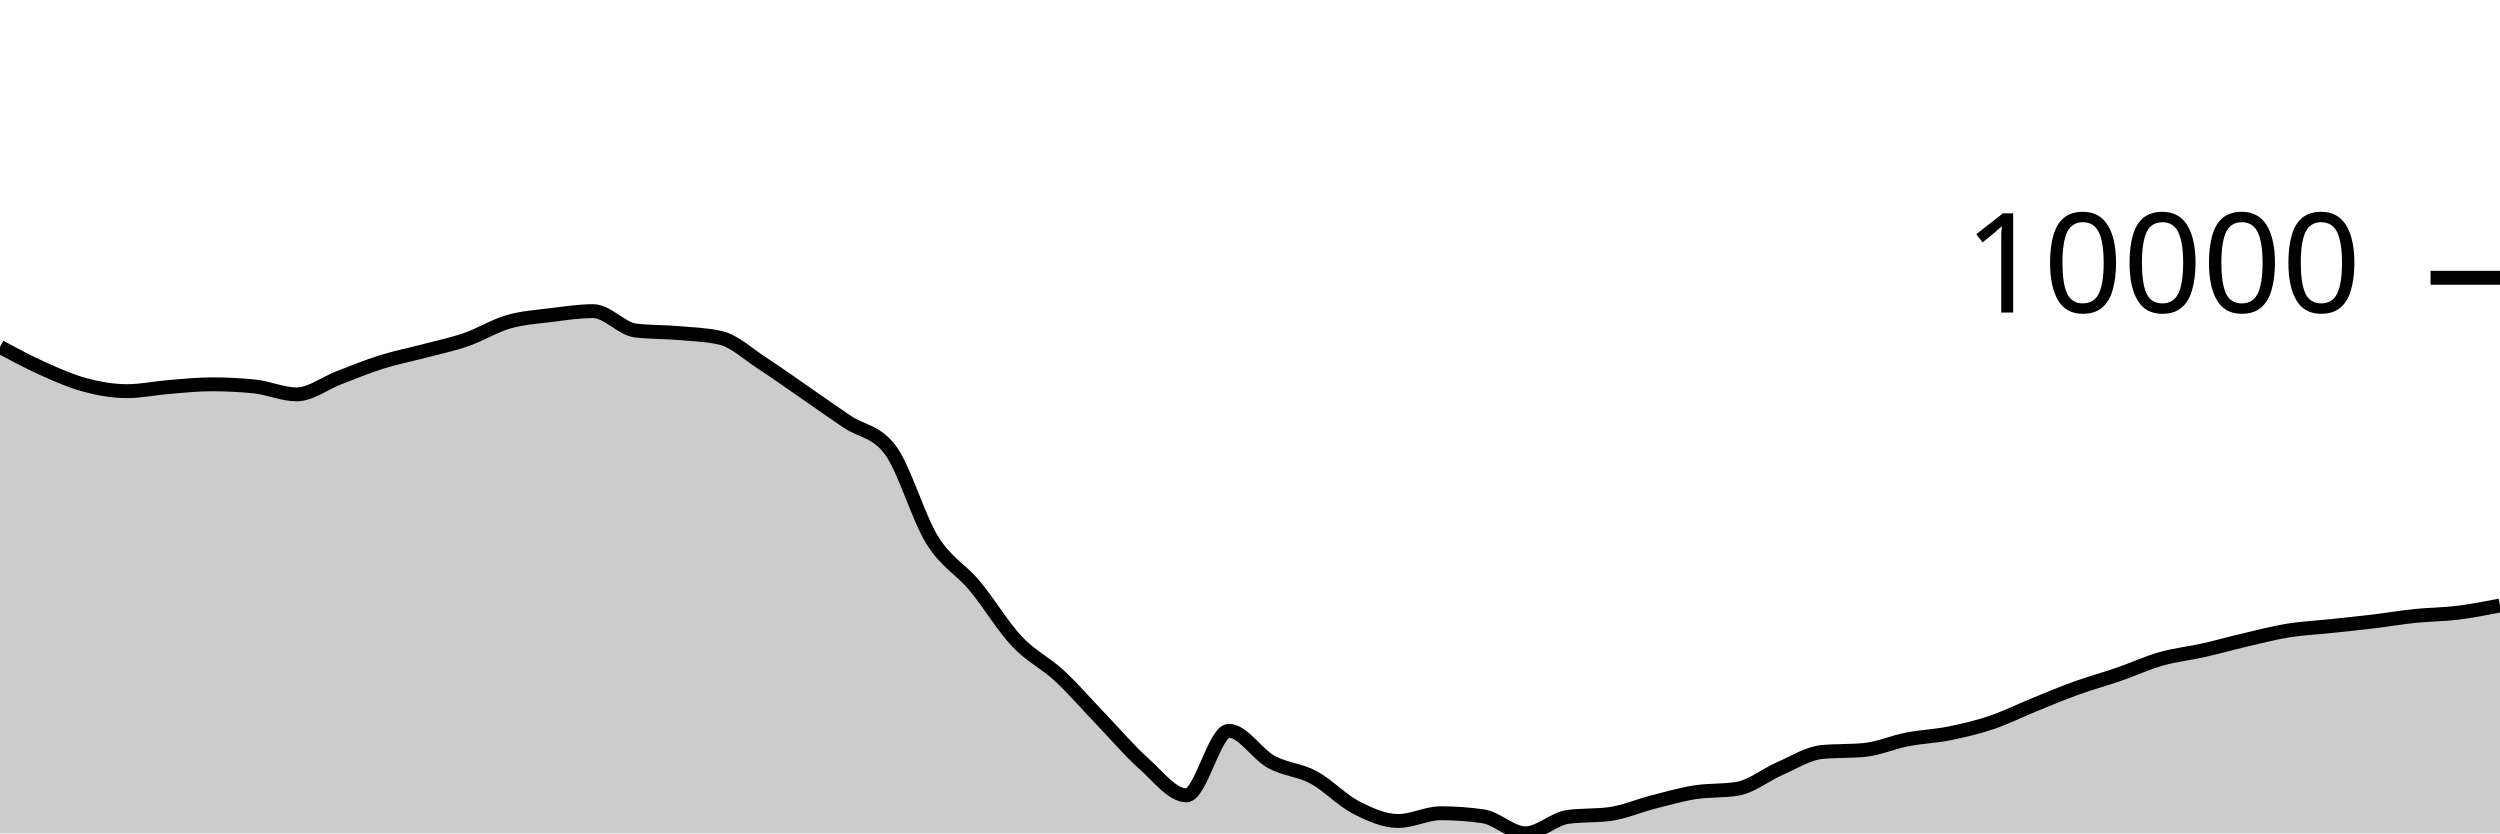
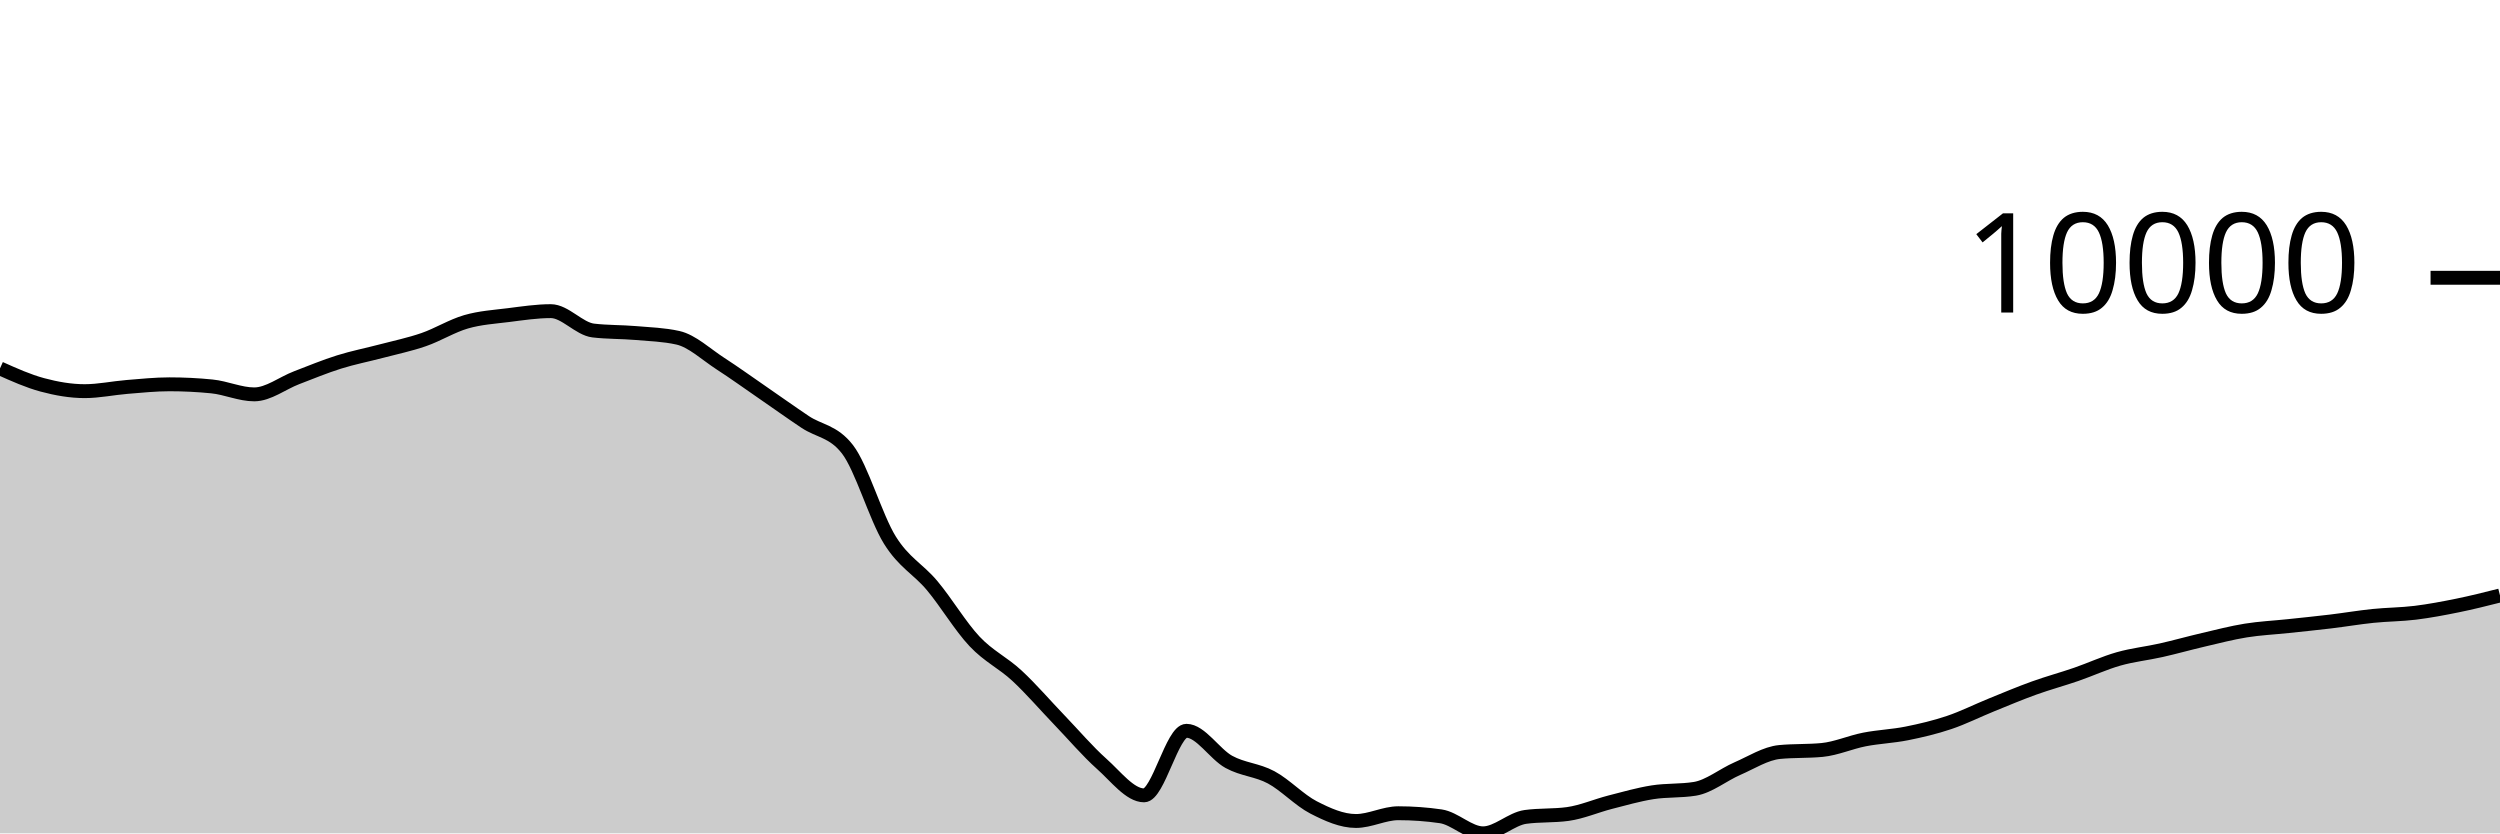
<svg xmlns="http://www.w3.org/2000/svg" viewBox="0 0 180 60">
  <g transform="translate(0,20)">
-     <path class="area" fill="rgba(0, 0, 0, 0.2)" d="M0,4.975C1.017,5.522,2.034,6.069,3.051,6.525C4.068,6.981,5.085,7.438,6.102,7.711C7.119,7.984,8.136,8.163,9.153,8.163C10.169,8.163,11.186,7.941,12.203,7.859C13.22,7.777,14.237,7.67,15.254,7.67C16.271,7.67,17.288,7.72,18.305,7.822C19.322,7.923,20.339,8.395,21.356,8.395C22.373,8.395,23.39,7.584,24.407,7.196C25.424,6.807,26.441,6.384,27.458,6.065C28.475,5.746,29.492,5.55,30.508,5.281C31.525,5.012,32.542,4.804,33.559,4.452C34.576,4.1,35.593,3.463,36.61,3.169C37.627,2.875,38.644,2.815,39.661,2.687C40.678,2.559,41.695,2.402,42.712,2.402C43.729,2.402,44.746,3.676,45.763,3.797C46.78,3.918,47.797,3.891,48.814,3.978C49.831,4.066,50.847,4.093,51.864,4.321C52.881,4.55,53.898,5.518,54.915,6.176C55.932,6.834,56.949,7.568,57.966,8.268C58.983,8.968,60,9.696,61.017,10.376C62.034,11.056,63.051,11.034,64.068,12.348C65.085,13.662,66.102,17.246,67.119,18.883C68.136,20.52,69.153,20.954,70.169,22.17C71.186,23.387,72.203,25.102,73.22,26.182C74.237,27.261,75.254,27.706,76.271,28.649C77.288,29.591,78.305,30.779,79.322,31.837C80.339,32.895,81.356,34.093,82.373,34.998C83.39,35.903,84.407,37.266,85.424,37.266C86.441,37.266,87.458,32.617,88.475,32.617C89.492,32.617,90.508,34.295,91.525,34.854C92.542,35.412,93.559,35.423,94.576,35.969C95.593,36.516,96.61,37.61,97.627,38.134C98.644,38.657,99.661,39.111,100.678,39.111C101.695,39.111,102.712,38.553,103.729,38.553C104.746,38.553,105.763,38.626,106.78,38.773C107.797,38.92,108.814,40,109.831,40C110.847,40,111.864,38.959,112.881,38.818C113.898,38.678,114.915,38.748,115.932,38.608C116.949,38.467,117.966,38.02,118.983,37.759C120,37.499,121.017,37.205,122.034,37.044C123.051,36.883,124.068,36.96,125.085,36.794C126.102,36.628,127.119,35.785,128.136,35.343C129.153,34.902,130.169,34.241,131.186,34.144C132.203,34.046,133.22,34.095,134.237,33.998C135.254,33.9,136.271,33.442,137.288,33.243C138.305,33.044,139.322,33.01,140.339,32.806C141.356,32.602,142.373,32.363,143.39,32.02C144.407,31.678,145.424,31.165,146.441,30.753C147.458,30.34,148.475,29.91,149.492,29.544C150.508,29.177,151.525,28.904,152.542,28.553C153.559,28.202,154.576,27.728,155.593,27.44C156.61,27.151,157.627,27.049,158.644,26.819C159.661,26.59,160.678,26.302,161.695,26.065C162.712,25.828,163.729,25.562,164.746,25.398C165.763,25.234,166.78,25.188,167.797,25.08C168.814,24.972,169.831,24.871,170.847,24.748C171.864,24.626,172.881,24.452,173.898,24.347C174.915,24.242,175.932,24.244,176.949,24.119C177.966,23.993,178.983,23.794,180,23.594L180,40C178.983,40,177.966,40,176.949,40C175.932,40,174.915,40,173.898,40C172.881,40,171.864,40,170.847,40C169.831,40,168.814,40,167.797,40C166.78,40,165.763,40,164.746,40C163.729,40,162.712,40,161.695,40C160.678,40,159.661,40,158.644,40C157.627,40,156.61,40,155.593,40C154.576,40,153.559,40,152.542,40C151.525,40,150.508,40,149.492,40C148.475,40,147.458,40,146.441,40C145.424,40,144.407,40,143.39,40C142.373,40,141.356,40,140.339,40C139.322,40,138.305,40,137.288,40C136.271,40,135.254,40,134.237,40C133.22,40,132.203,40,131.186,40C130.169,40,129.153,40,128.136,40C127.119,40,126.102,40,125.085,40C124.068,40,123.051,40,122.034,40C121.017,40,120,40,118.983,40C117.966,40,116.949,40,115.932,40C114.915,40,113.898,40,112.881,40C111.864,40,110.847,40,109.831,40C108.814,40,107.797,40,106.78,40C105.763,40,104.746,40,103.729,40C102.712,40,101.695,40,100.678,40C99.661,40,98.644,40,97.627,40C96.61,40,95.593,40,94.576,40C93.559,40,92.542,40,91.525,40C90.508,40,89.492,40,88.475,40C87.458,40,86.441,40,85.424,40C84.407,40,83.39,40,82.373,40C81.356,40,80.339,40,79.322,40C78.305,40,77.288,40,76.271,40C75.254,40,74.237,40,73.22,40C72.203,40,71.186,40,70.169,40C69.153,40,68.136,40,67.119,40C66.102,40,65.085,40,64.068,40C63.051,40,62.034,40,61.017,40C60,40,58.983,40,57.966,40C56.949,40,55.932,40,54.915,40C53.898,40,52.881,40,51.864,40C50.847,40,49.831,40,48.814,40C47.797,40,46.78,40,45.763,40C44.746,40,43.729,40,42.712,40C41.695,40,40.678,40,39.661,40C38.644,40,37.627,40,36.61,40C35.593,40,34.576,40,33.559,40C32.542,40,31.525,40,30.508,40C29.492,40,28.475,40,27.458,40C26.441,40,25.424,40,24.407,40C23.39,40,22.373,40,21.356,40C20.339,40,19.322,40,18.305,40C17.288,40,16.271,40,15.254,40C14.237,40,13.22,40,12.203,40C11.186,40,10.169,40,9.153,40C8.136,40,7.119,40,6.102,40C5.085,40,4.068,40,3.051,40C2.034,40,1.017,40,0,40Z" />
-     <path class="line" stroke="black" fill="none" d="M0,4.975C1.017,5.522,2.034,6.069,3.051,6.525C4.068,6.981,5.085,7.438,6.102,7.711C7.119,7.984,8.136,8.163,9.153,8.163C10.169,8.163,11.186,7.941,12.203,7.859C13.22,7.777,14.237,7.67,15.254,7.67C16.271,7.67,17.288,7.72,18.305,7.822C19.322,7.923,20.339,8.395,21.356,8.395C22.373,8.395,23.39,7.584,24.407,7.196C25.424,6.807,26.441,6.384,27.458,6.065C28.475,5.746,29.492,5.55,30.508,5.281C31.525,5.012,32.542,4.804,33.559,4.452C34.576,4.1,35.593,3.463,36.61,3.169C37.627,2.875,38.644,2.815,39.661,2.687C40.678,2.559,41.695,2.402,42.712,2.402C43.729,2.402,44.746,3.676,45.763,3.797C46.78,3.918,47.797,3.891,48.814,3.978C49.831,4.066,50.847,4.093,51.864,4.321C52.881,4.55,53.898,5.518,54.915,6.176C55.932,6.834,56.949,7.568,57.966,8.268C58.983,8.968,60,9.696,61.017,10.376C62.034,11.056,63.051,11.034,64.068,12.348C65.085,13.662,66.102,17.246,67.119,18.883C68.136,20.52,69.153,20.954,70.169,22.17C71.186,23.387,72.203,25.102,73.22,26.182C74.237,27.261,75.254,27.706,76.271,28.649C77.288,29.591,78.305,30.779,79.322,31.837C80.339,32.895,81.356,34.093,82.373,34.998C83.39,35.903,84.407,37.266,85.424,37.266C86.441,37.266,87.458,32.617,88.475,32.617C89.492,32.617,90.508,34.295,91.525,34.854C92.542,35.412,93.559,35.423,94.576,35.969C95.593,36.516,96.61,37.61,97.627,38.134C98.644,38.657,99.661,39.111,100.678,39.111C101.695,39.111,102.712,38.553,103.729,38.553C104.746,38.553,105.763,38.626,106.78,38.773C107.797,38.92,108.814,40,109.831,40C110.847,40,111.864,38.959,112.881,38.818C113.898,38.678,114.915,38.748,115.932,38.608C116.949,38.467,117.966,38.02,118.983,37.759C120,37.499,121.017,37.205,122.034,37.044C123.051,36.883,124.068,36.96,125.085,36.794C126.102,36.628,127.119,35.785,128.136,35.343C129.153,34.902,130.169,34.241,131.186,34.144C132.203,34.046,133.22,34.095,134.237,33.998C135.254,33.9,136.271,33.442,137.288,33.243C138.305,33.044,139.322,33.01,140.339,32.806C141.356,32.602,142.373,32.363,143.39,32.02C144.407,31.678,145.424,31.165,146.441,30.753C147.458,30.34,148.475,29.91,149.492,29.544C150.508,29.177,151.525,28.904,152.542,28.553C153.559,28.202,154.576,27.728,155.593,27.44C156.61,27.151,157.627,27.049,158.644,26.819C159.661,26.59,160.678,26.302,161.695,26.065C162.712,25.828,163.729,25.562,164.746,25.398C165.763,25.234,166.78,25.188,167.797,25.08C168.814,24.972,169.831,24.871,170.847,24.748C171.864,24.626,172.881,24.452,173.898,24.347C174.915,24.242,175.932,24.244,176.949,24.119C177.966,23.993,178.983,23.794,180,23.594" />
+     <path class="area" fill="rgba(0, 0, 0, 0.2)" d="M0,6.525C1.017,6.981,2.034,7.438,3.051,7.711C4.068,7.984,5.085,8.163,6.102,8.163C7.119,8.163,8.136,7.941,9.153,7.859C10.169,7.777,11.186,7.67,12.203,7.67C13.22,7.67,14.237,7.72,15.254,7.822C16.271,7.923,17.288,8.395,18.305,8.395C19.322,8.395,20.339,7.584,21.356,7.196C22.373,6.807,23.39,6.384,24.407,6.065C25.424,5.746,26.441,5.55,27.458,5.281C28.475,5.012,29.492,4.804,30.508,4.452C31.525,4.1,32.542,3.463,33.559,3.169C34.576,2.875,35.593,2.815,36.61,2.687C37.627,2.559,38.644,2.402,39.661,2.402C40.678,2.402,41.695,3.676,42.712,3.797C43.729,3.918,44.746,3.891,45.763,3.978C46.78,4.066,47.797,4.093,48.814,4.321C49.831,4.55,50.847,5.518,51.864,6.176C52.881,6.834,53.898,7.568,54.915,8.268C55.932,8.968,56.949,9.696,57.966,10.376C58.983,11.056,60,11.034,61.017,12.348C62.034,13.662,63.051,17.246,64.068,18.883C65.085,20.52,66.102,20.954,67.119,22.17C68.136,23.387,69.153,25.102,70.169,26.182C71.186,27.261,72.203,27.706,73.22,28.649C74.237,29.591,75.254,30.779,76.271,31.837C77.288,32.895,78.305,34.093,79.322,34.998C80.339,35.903,81.356,37.266,82.373,37.266C83.39,37.266,84.407,32.617,85.424,32.617C86.441,32.617,87.458,34.295,88.475,34.854C89.492,35.412,90.508,35.423,91.525,35.969C92.542,36.516,93.559,37.61,94.576,38.134C95.593,38.657,96.61,39.111,97.627,39.111C98.644,39.111,99.661,38.553,100.678,38.553C101.695,38.553,102.712,38.626,103.729,38.773C104.746,38.92,105.763,40,106.78,40C107.797,40,108.814,38.959,109.831,38.818C110.847,38.678,111.864,38.748,112.881,38.608C113.898,38.467,114.915,38.02,115.932,37.759C116.949,37.499,117.966,37.205,118.983,37.044C120,36.883,121.017,36.96,122.034,36.794C123.051,36.628,124.068,35.785,125.085,35.343C126.102,34.902,127.119,34.241,128.136,34.144C129.153,34.046,130.169,34.095,131.186,33.998C132.203,33.9,133.22,33.442,134.237,33.243C135.254,33.044,136.271,33.01,137.288,32.806C138.305,32.602,139.322,32.363,140.339,32.02C141.356,31.678,142.373,31.165,143.39,30.753C144.407,30.34,145.424,29.91,146.441,29.544C147.458,29.177,148.475,28.904,149.492,28.553C150.508,28.202,151.525,27.728,152.542,27.44C153.559,27.151,154.576,27.049,155.593,26.819C156.61,26.59,157.627,26.302,158.644,26.065C159.661,25.828,160.678,25.562,161.695,25.398C162.712,25.234,163.729,25.188,164.746,25.08C165.763,24.972,166.78,24.871,167.797,24.748C168.814,24.626,169.831,24.452,170.847,24.347C171.864,24.242,172.881,24.244,173.898,24.119C174.915,23.993,175.932,23.801,176.949,23.594C177.966,23.387,178.983,23.131,180,22.874L180,40C178.983,40,177.966,40,176.949,40C175.932,40,174.915,40,173.898,40C172.881,40,171.864,40,170.847,40C169.831,40,168.814,40,167.797,40C166.78,40,165.763,40,164.746,40C163.729,40,162.712,40,161.695,40C160.678,40,159.661,40,158.644,40C157.627,40,156.61,40,155.593,40C154.576,40,153.559,40,152.542,40C151.525,40,150.508,40,149.492,40C148.475,40,147.458,40,146.441,40C145.424,40,144.407,40,143.39,40C142.373,40,141.356,40,140.339,40C139.322,40,138.305,40,137.288,40C136.271,40,135.254,40,134.237,40C133.22,40,132.203,40,131.186,40C130.169,40,129.153,40,128.136,40C127.119,40,126.102,40,125.085,40C124.068,40,123.051,40,122.034,40C121.017,40,120,40,118.983,40C117.966,40,116.949,40,115.932,40C114.915,40,113.898,40,112.881,40C111.864,40,110.847,40,109.831,40C108.814,40,107.797,40,106.78,40C105.763,40,104.746,40,103.729,40C102.712,40,101.695,40,100.678,40C99.661,40,98.644,40,97.627,40C96.61,40,95.593,40,94.576,40C93.559,40,92.542,40,91.525,40C90.508,40,89.492,40,88.475,40C87.458,40,86.441,40,85.424,40C84.407,40,83.39,40,82.373,40C81.356,40,80.339,40,79.322,40C78.305,40,77.288,40,76.271,40C75.254,40,74.237,40,73.22,40C72.203,40,71.186,40,70.169,40C69.153,40,68.136,40,67.119,40C66.102,40,65.085,40,64.068,40C63.051,40,62.034,40,61.017,40C60,40,58.983,40,57.966,40C56.949,40,55.932,40,54.915,40C53.898,40,52.881,40,51.864,40C50.847,40,49.831,40,48.814,40C47.797,40,46.78,40,45.763,40C44.746,40,43.729,40,42.712,40C41.695,40,40.678,40,39.661,40C38.644,40,37.627,40,36.61,40C35.593,40,34.576,40,33.559,40C32.542,40,31.525,40,30.508,40C29.492,40,28.475,40,27.458,40C26.441,40,25.424,40,24.407,40C23.39,40,22.373,40,21.356,40C20.339,40,19.322,40,18.305,40C17.288,40,16.271,40,15.254,40C14.237,40,13.22,40,12.203,40C11.186,40,10.169,40,9.153,40C8.136,40,7.119,40,6.102,40C5.085,40,4.068,40,3.051,40C2.034,40,1.017,40,0,40Z" />
+     <path class="line" stroke="black" fill="none" d="M0,6.525C1.017,6.981,2.034,7.438,3.051,7.711C4.068,7.984,5.085,8.163,6.102,8.163C7.119,8.163,8.136,7.941,9.153,7.859C10.169,7.777,11.186,7.67,12.203,7.67C13.22,7.67,14.237,7.72,15.254,7.822C16.271,7.923,17.288,8.395,18.305,8.395C19.322,8.395,20.339,7.584,21.356,7.196C22.373,6.807,23.39,6.384,24.407,6.065C25.424,5.746,26.441,5.55,27.458,5.281C28.475,5.012,29.492,4.804,30.508,4.452C31.525,4.1,32.542,3.463,33.559,3.169C34.576,2.875,35.593,2.815,36.61,2.687C37.627,2.559,38.644,2.402,39.661,2.402C40.678,2.402,41.695,3.676,42.712,3.797C43.729,3.918,44.746,3.891,45.763,3.978C46.78,4.066,47.797,4.093,48.814,4.321C49.831,4.55,50.847,5.518,51.864,6.176C52.881,6.834,53.898,7.568,54.915,8.268C55.932,8.968,56.949,9.696,57.966,10.376C58.983,11.056,60,11.034,61.017,12.348C62.034,13.662,63.051,17.246,64.068,18.883C65.085,20.52,66.102,20.954,67.119,22.17C68.136,23.387,69.153,25.102,70.169,26.182C71.186,27.261,72.203,27.706,73.22,28.649C74.237,29.591,75.254,30.779,76.271,31.837C77.288,32.895,78.305,34.093,79.322,34.998C80.339,35.903,81.356,37.266,82.373,37.266C83.39,37.266,84.407,32.617,85.424,32.617C86.441,32.617,87.458,34.295,88.475,34.854C89.492,35.412,90.508,35.423,91.525,35.969C92.542,36.516,93.559,37.61,94.576,38.134C95.593,38.657,96.61,39.111,97.627,39.111C98.644,39.111,99.661,38.553,100.678,38.553C101.695,38.553,102.712,38.626,103.729,38.773C104.746,38.92,105.763,40,106.78,40C107.797,40,108.814,38.959,109.831,38.818C110.847,38.678,111.864,38.748,112.881,38.608C113.898,38.467,114.915,38.02,115.932,37.759C116.949,37.499,117.966,37.205,118.983,37.044C120,36.883,121.017,36.96,122.034,36.794C123.051,36.628,124.068,35.785,125.085,35.343C126.102,34.902,127.119,34.241,128.136,34.144C129.153,34.046,130.169,34.095,131.186,33.998C132.203,33.9,133.22,33.442,134.237,33.243C135.254,33.044,136.271,33.01,137.288,32.806C138.305,32.602,139.322,32.363,140.339,32.02C141.356,31.678,142.373,31.165,143.39,30.753C144.407,30.34,145.424,29.91,146.441,29.544C147.458,29.177,148.475,28.904,149.492,28.553C150.508,28.202,151.525,27.728,152.542,27.44C153.559,27.151,154.576,27.049,155.593,26.819C156.61,26.59,157.627,26.302,158.644,26.065C159.661,25.828,160.678,25.562,161.695,25.398C162.712,25.234,163.729,25.188,164.746,25.08C165.763,24.972,166.78,24.871,167.797,24.748C168.814,24.626,169.831,24.452,170.847,24.347C171.864,24.242,172.881,24.244,173.898,24.119C174.915,23.993,175.932,23.801,176.949,23.594C177.966,23.387,178.983,23.131,180,22.874" />
    <path class="axis-ceiling" stroke-width="1" stroke="black" fill="none" d="M175,0L180,0" />
    <text class="axis-ceiling-label" font-family="sans-serif" text-anchor="end" font-size="10px" x="170" y="2.5">10000</text>
  </g>
</svg>
